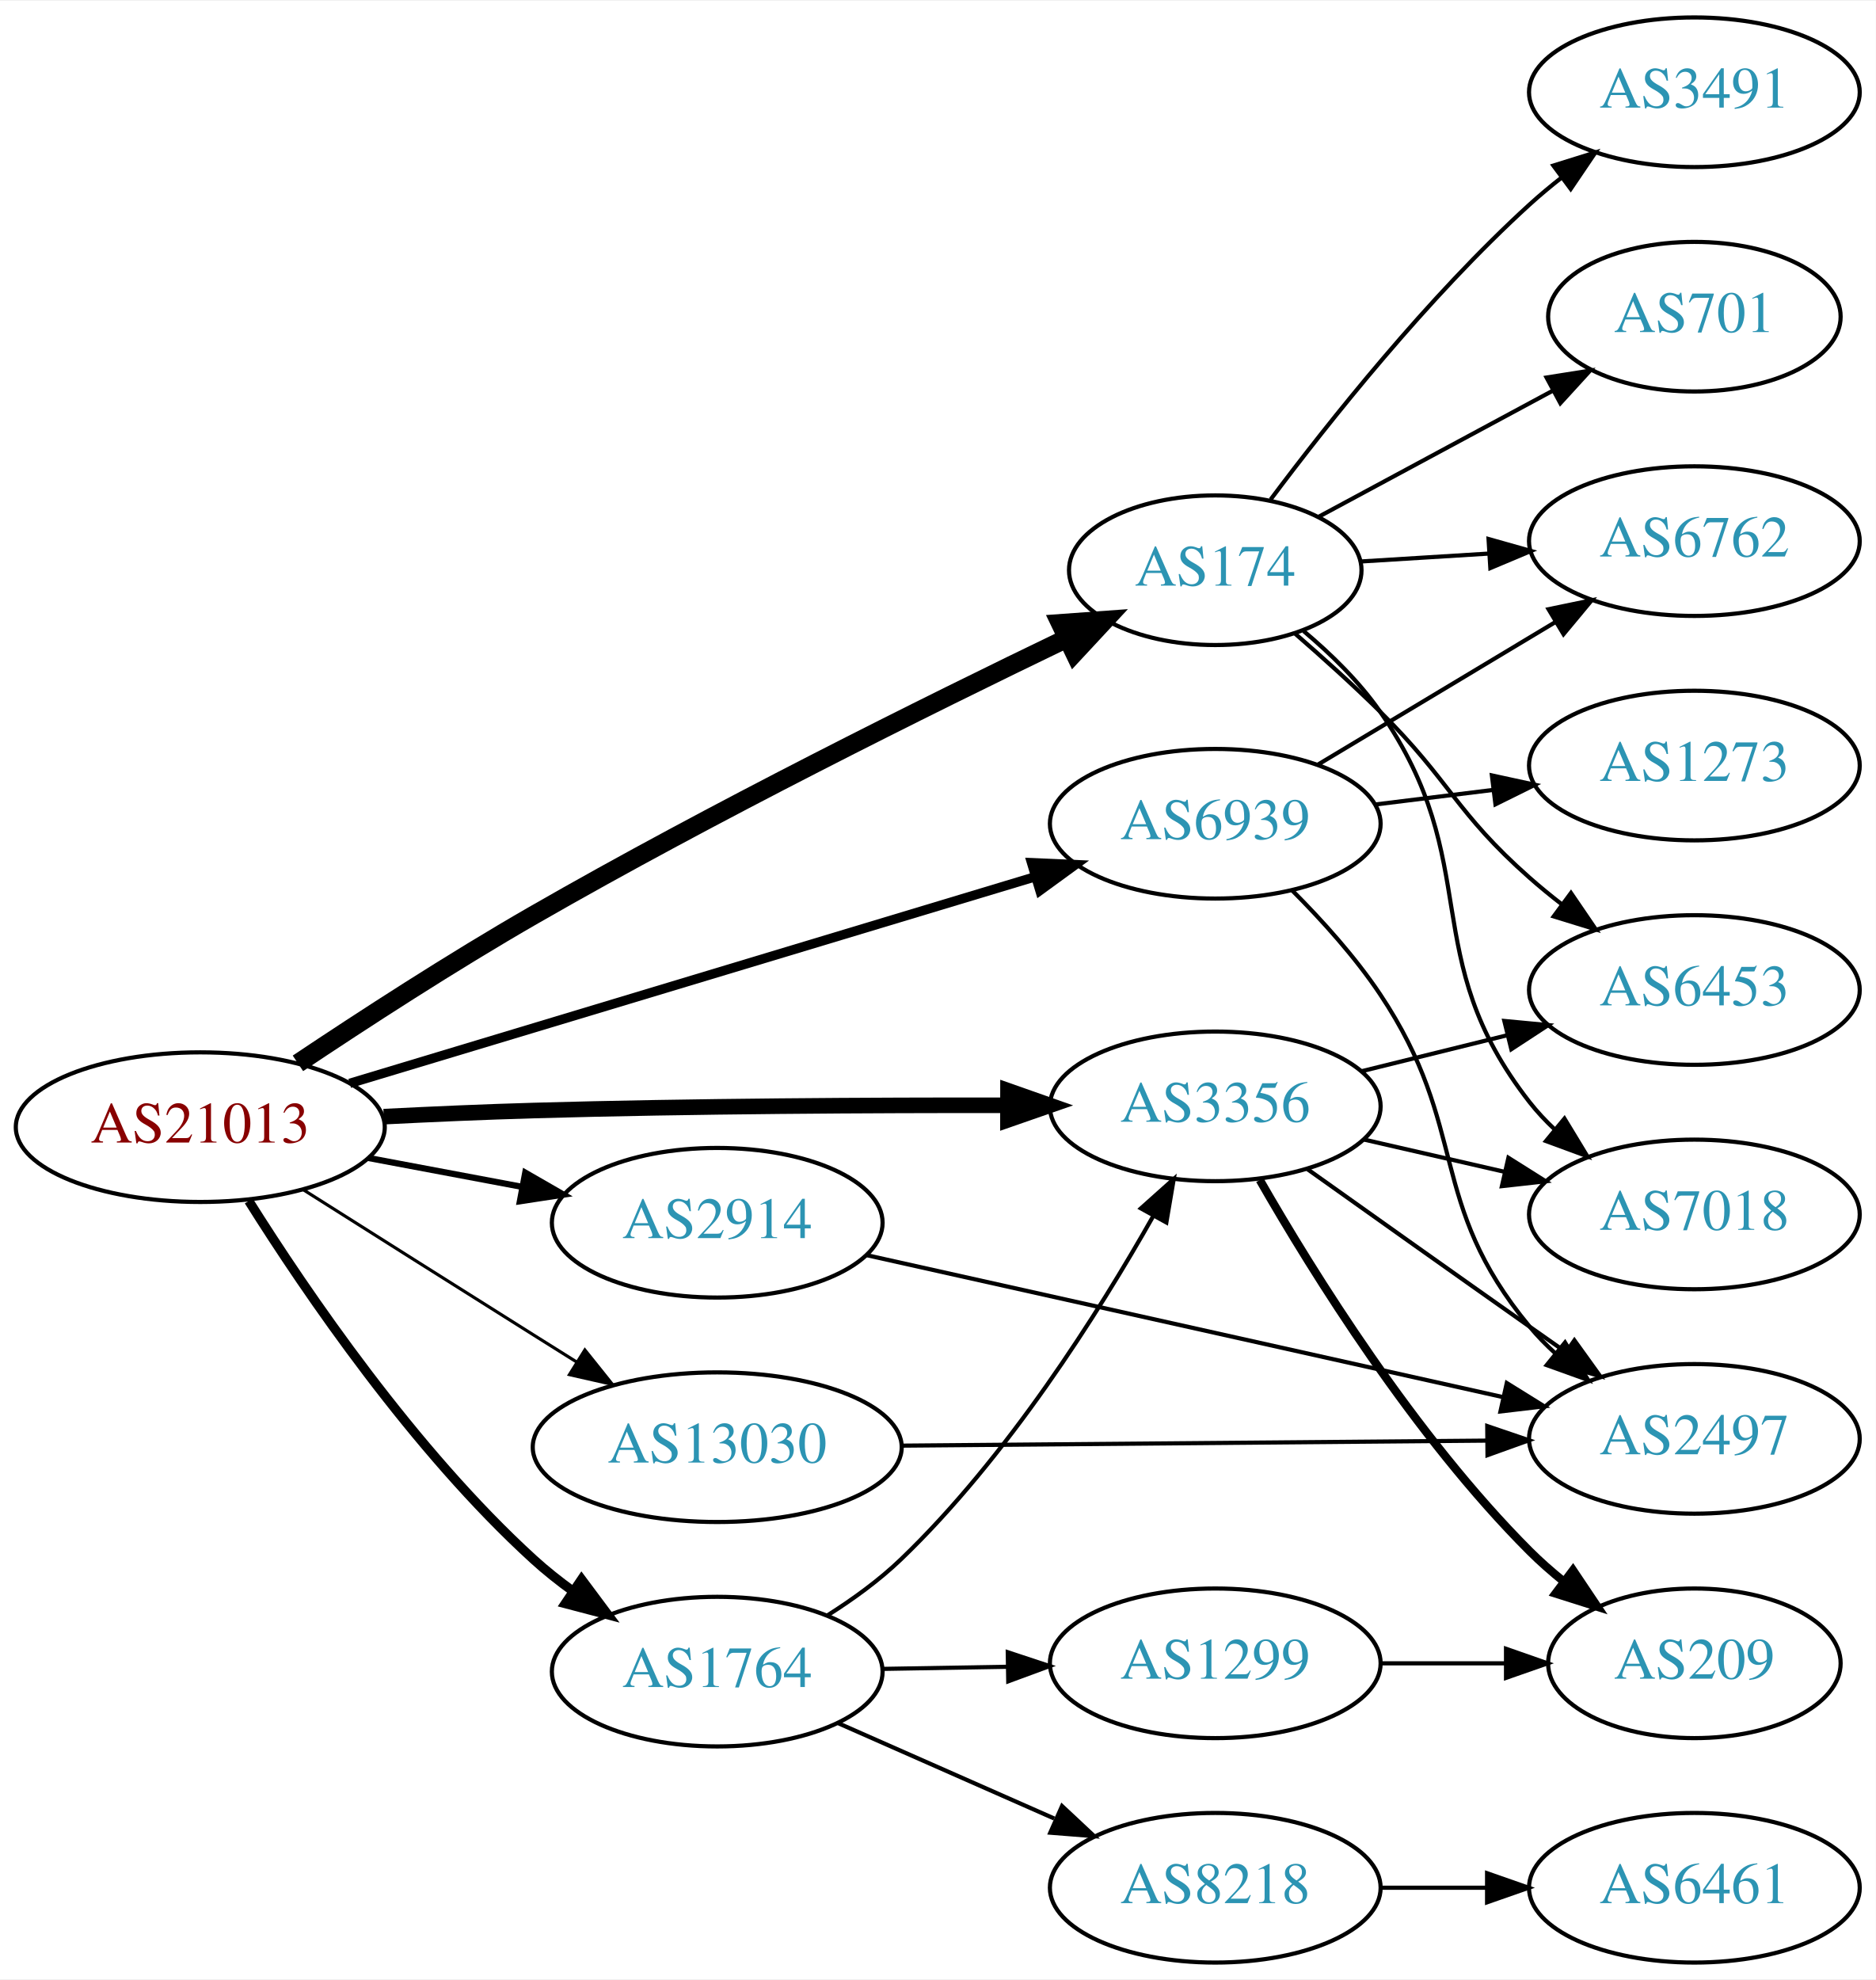
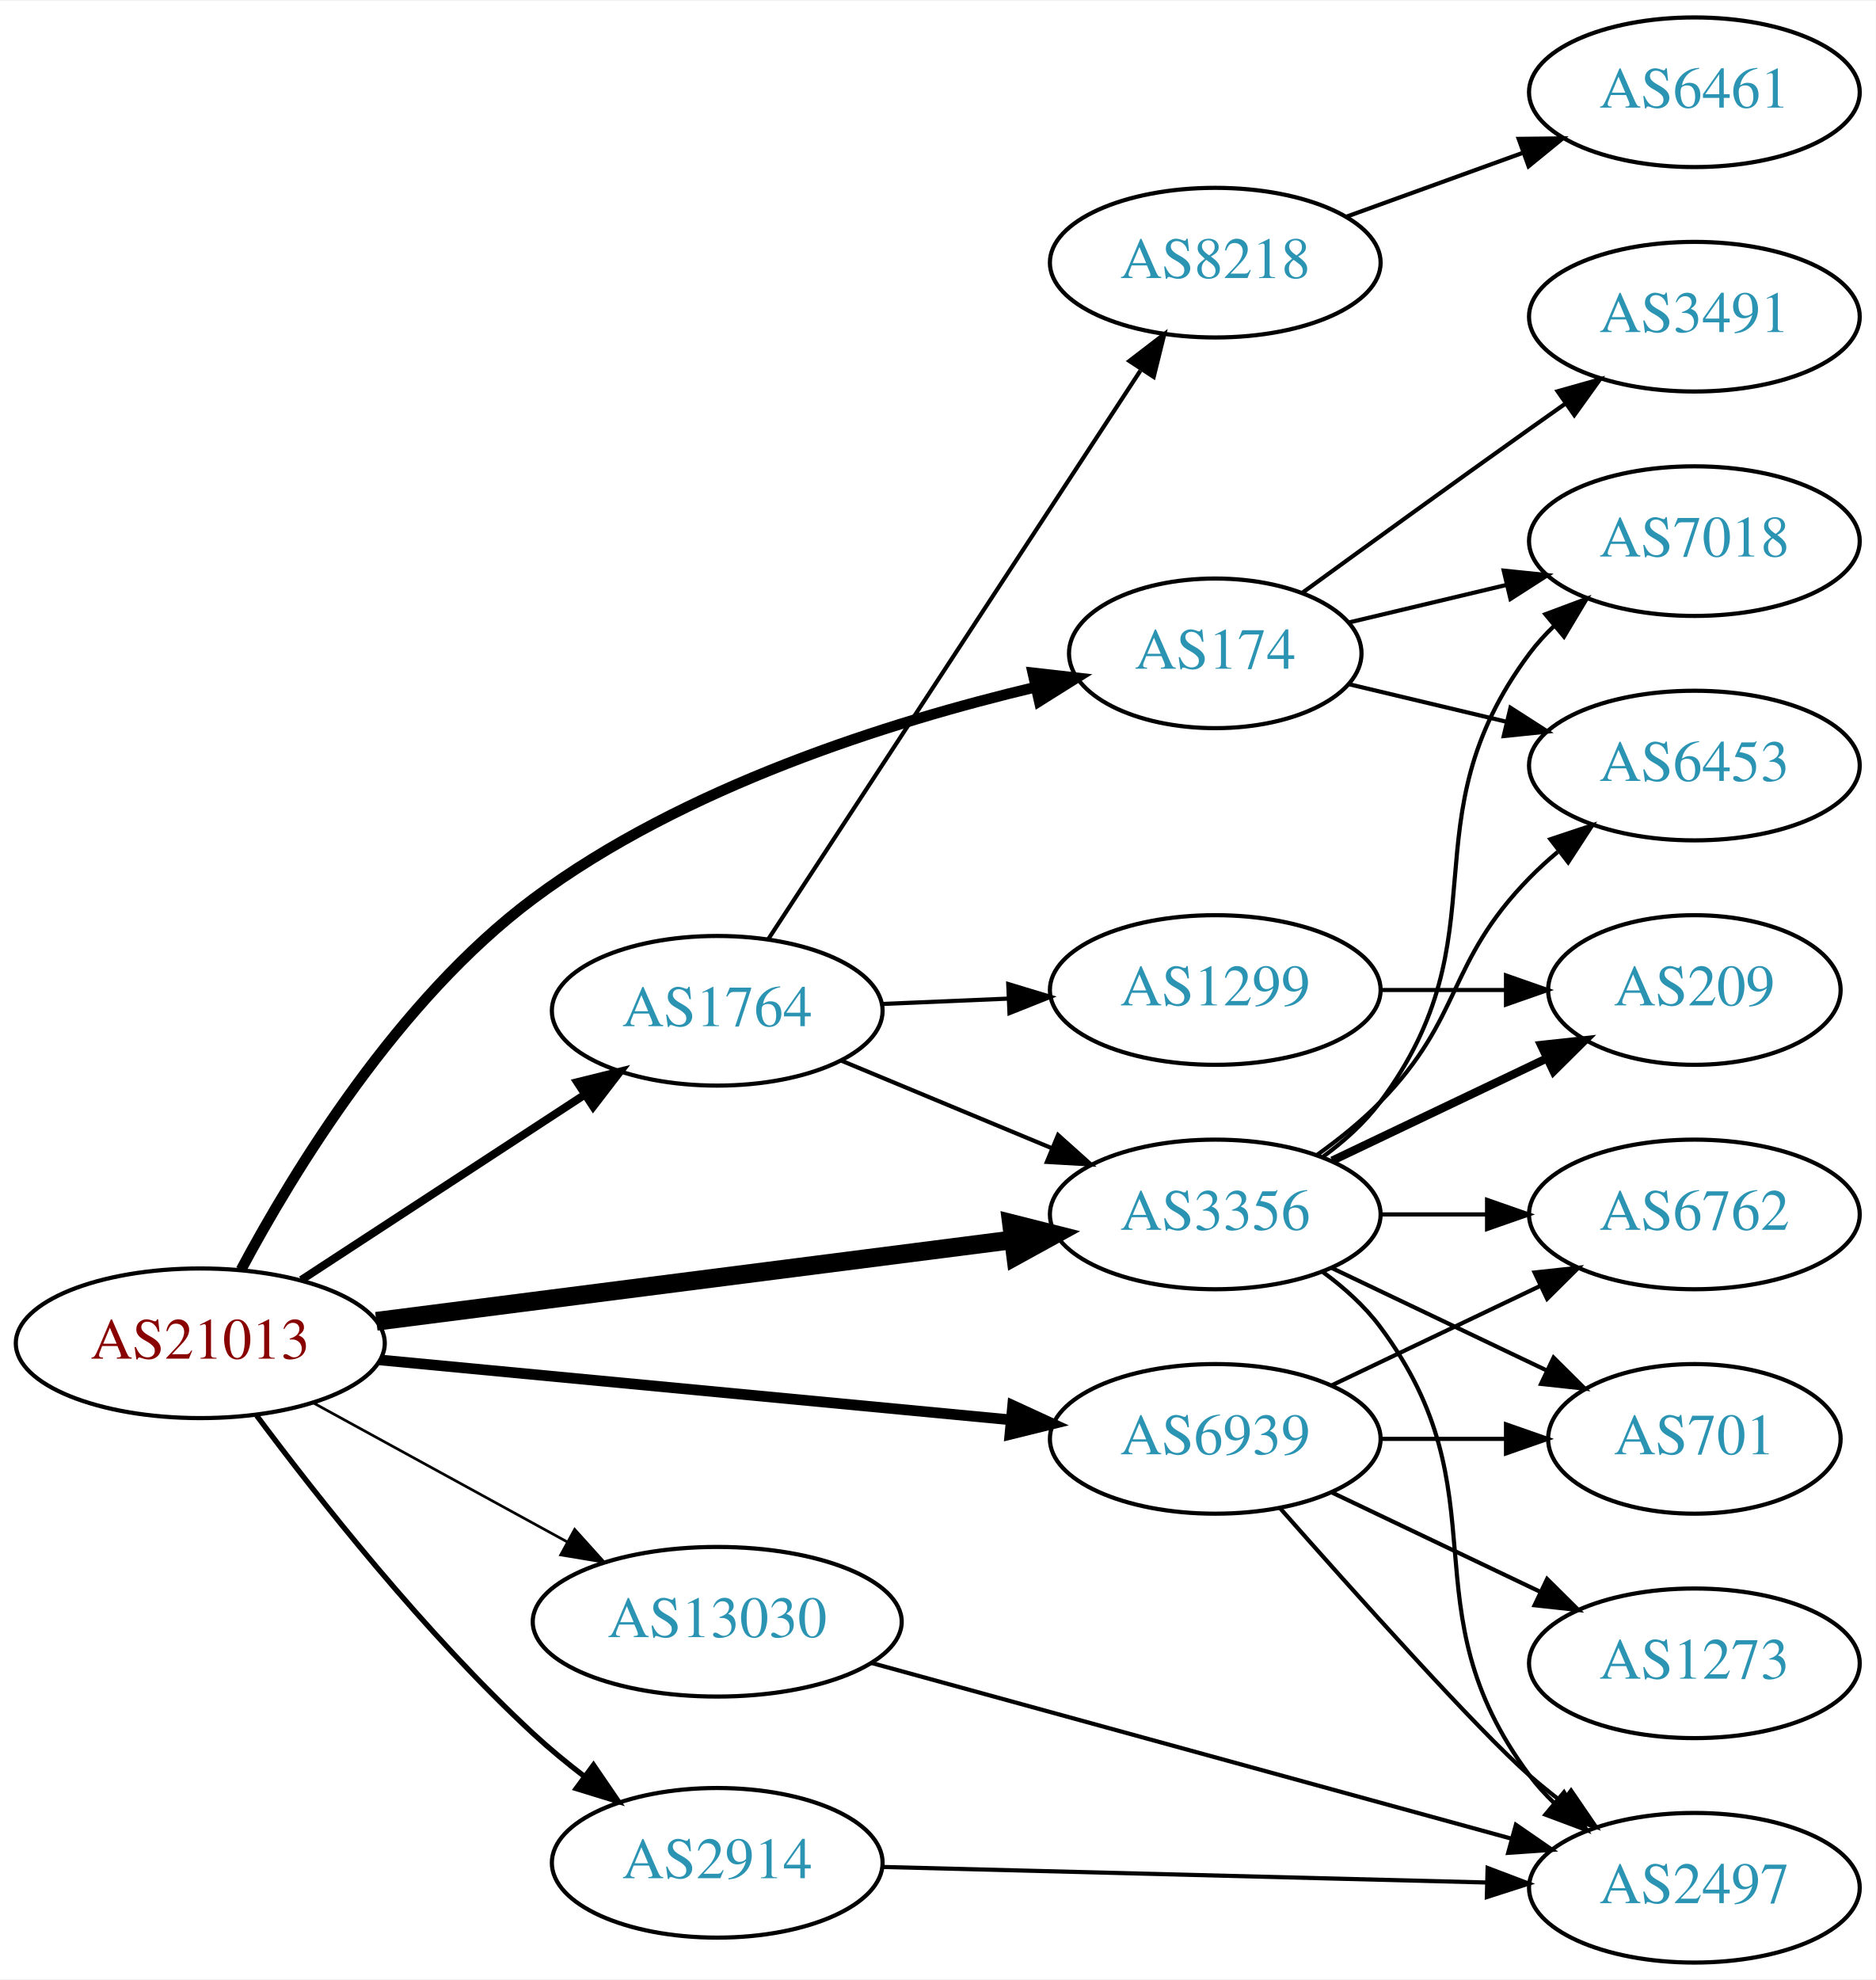
<svg xmlns="http://www.w3.org/2000/svg" xmlns:xlink="http://www.w3.org/1999/xlink" width="451pt" height="476pt" viewBox="0.00 0.00 451.37 476.00">
  <g id="graph0" class="graph" transform="scale(1 1) rotate(0) translate(4 472)">
    <polygon fill="white" stroke="none" points="-4,4 -4,-472 447.37,-472 447.37,4 -4,4" />
    <g id="node1" class="node">
      <g id="a_node1">
        <a xlink:href="/asn/21013" xlink:title="AS21013 ~ Wels, AT [AT]">
-           <ellipse fill="#ffffff" stroke="black" cx="44.196" cy="-201" rx="44.393" ry="18" />
-           <text text-anchor="middle" x="44.196" y="-197.3" font-family="Times,serif" font-size="14.00" fill="#880000">AS21013</text>
+           <ellipse fill="#ffffff" stroke="black" cx="44.196" cy="-149" rx="44.393" ry="18" />
+           <text text-anchor="middle" x="44.196" y="-145.3" font-family="Times,serif" font-size="14.00" fill="#880000">AS21013</text>
        </a>
      </g>
    </g>
    <g id="node2" class="node">
      <g id="a_node2">
        <a xlink:href="/asn/174" xlink:title="AS174 ~ Cogent Communications [US]">
-           <ellipse fill="#ffffff" stroke="black" cx="288.431" cy="-335" rx="35.194" ry="18" />
-           <text text-anchor="middle" x="288.431" y="-331.3" font-family="Times,serif" font-size="14.00" fill="#2c94b3">AS174</text>
+           <ellipse fill="#ffffff" stroke="black" cx="288.431" cy="-315" rx="35.194" ry="18" />
+           <text text-anchor="middle" x="288.431" y="-311.3" font-family="Times,serif" font-size="14.00" fill="#2c94b3">AS174</text>
        </a>
      </g>
    </g>
    <g id="edge1" class="edge">
-       <path fill="none" stroke="black" stroke-width="4.5" d="M67.691,-216.352C83.339,-226.815 104.824,-240.757 124.392,-252 167.63,-276.843 219.156,-302.432 252.541,-318.509" />
-       <polygon fill="black" stroke="black" stroke-width="4.5" points="251.153,-322.209 261.872,-322.981 254.557,-315.108 251.153,-322.209" />
+       <path fill="none" stroke="black" stroke-width="2.571" d="M54.009,-166.696C66.575,-190.235 91.777,-231.695 124.392,-256 160.53,-282.93 210.164,-298.541 245.148,-306.861" />
+       <polygon fill="black" stroke="black" stroke-width="2.571" points="244.525,-310.309 255.052,-309.116 246.078,-303.483 244.525,-310.309" />
    </g>
    <g id="node3" class="node">
      <g id="a_node3">
        <a xlink:href="/asn/1764" xlink:title="AS1764 ~ NEXTLAYER-AS [AT]">
-           <ellipse fill="#ffffff" stroke="black" cx="168.588" cy="-70" rx="39.794" ry="18" />
-           <text text-anchor="middle" x="168.588" y="-66.3" font-family="Times,serif" font-size="14.00" fill="#2c94b3">AS1764</text>
+           <ellipse fill="#ffffff" stroke="black" cx="168.588" cy="-229" rx="39.794" ry="18" />
+           <text text-anchor="middle" x="168.588" y="-225.3" font-family="Times,serif" font-size="14.00" fill="#2c94b3">AS1764</text>
        </a>
      </g>
    </g>
    <g id="edge2" class="edge">
-       <path fill="none" stroke="black" stroke-width="2.25" d="M55.864,-183.251C69.713,-161.207 95.548,-123.301 124.392,-97 127.323,-94.328 130.552,-91.763 133.885,-89.351" />
-       <polygon fill="black" stroke="black" stroke-width="2.25" points="135.942,-92.186 142.275,-83.692 132.028,-86.382 135.942,-92.186" />
+       <path fill="none" stroke="black" stroke-width="1.929" d="M68.505,-164.236C87.804,-176.85 115.39,-194.882 136.557,-208.717" />
+       <polygon fill="black" stroke="black" stroke-width="1.929" points="134.906,-211.819 145.192,-214.361 138.736,-205.96 134.906,-211.819" />
    </g>
    <g id="node4" class="node">
      <g id="a_node4">
        <a xlink:href="/asn/2914" xlink:title="AS2914 ~ NTT America, Inc. [US]">
-           <ellipse fill="#ffffff" stroke="black" cx="168.588" cy="-178" rx="39.794" ry="18" />
-           <text text-anchor="middle" x="168.588" y="-174.3" font-family="Times,serif" font-size="14.00" fill="#2c94b3">AS2914</text>
+           <ellipse fill="#ffffff" stroke="black" cx="168.588" cy="-24" rx="39.794" ry="18" />
+           <text text-anchor="middle" x="168.588" y="-20.3" font-family="Times,serif" font-size="14.00" fill="#2c94b3">AS2914</text>
        </a>
      </g>
    </g>
    <g id="edge3" class="edge">
-       <path fill="none" stroke="black" stroke-width="1.5" d="M84.595,-193.596C96.388,-191.38 109.422,-188.931 121.599,-186.642" />
-       <polygon fill="black" stroke="black" stroke-width="1.5" points="122.399,-190.053 131.58,-184.767 121.106,-183.174 122.399,-190.053" />
+       <path fill="none" stroke="black" stroke-width="1.286" d="M57.772,-131.591C72.502,-111.83 98.234,-79.202 124.392,-55 128.191,-51.486 132.397,-48.024 136.651,-44.76" />
+       <polygon fill="black" stroke="black" stroke-width="1.286" points="138.815,-47.513 144.793,-38.766 134.665,-41.875 138.815,-47.513" />
    </g>
    <g id="node5" class="node">
      <g id="a_node5">
        <a xlink:href="/asn/3356" xlink:title="AS3356 ~ Level 3 Parent, LLC [US]">
-           <ellipse fill="#ffffff" stroke="black" cx="288.431" cy="-206" rx="39.794" ry="18" />
-           <text text-anchor="middle" x="288.431" y="-202.3" font-family="Times,serif" font-size="14.00" fill="#2c94b3">AS3356</text>
+           <ellipse fill="#ffffff" stroke="black" cx="288.431" cy="-180" rx="39.794" ry="18" />
+           <text text-anchor="middle" x="288.431" y="-176.3" font-family="Times,serif" font-size="14.00" fill="#2c94b3">AS3356</text>
        </a>
      </g>
    </g>
    <g id="edge4" class="edge">
-       <path fill="none" stroke="black" stroke-width="3.75" d="M88.34,-203.527C100.035,-204.117 112.695,-204.669 124.392,-205 162.689,-206.084 206.066,-206.301 238.445,-206.265" />
-       <polygon fill="black" stroke="black" stroke-width="3.75" points="238.558,-209.765 248.551,-206.246 238.544,-202.765 238.558,-209.765" />
+       <path fill="none" stroke="black" stroke-width="4.5" d="M86.562,-154.294C129.06,-159.733 195.14,-168.189 239.795,-173.904" />
+       <polygon fill="black" stroke="black" stroke-width="4.5" points="239.4,-177.823 249.819,-175.187 240.4,-170.011 239.4,-177.823" />
    </g>
    <g id="node6" class="node">
      <g id="a_node6">
        <a xlink:href="/asn/6939" xlink:title="AS6939 ~ Hurricane Electric LLC [US]">
-           <ellipse fill="#ffffff" stroke="black" cx="288.431" cy="-274" rx="39.794" ry="18" />
-           <text text-anchor="middle" x="288.431" y="-270.3" font-family="Times,serif" font-size="14.00" fill="#2c94b3">AS6939</text>
+           <ellipse fill="#ffffff" stroke="black" cx="288.431" cy="-126" rx="39.794" ry="18" />
+           <text text-anchor="middle" x="288.431" y="-122.3" font-family="Times,serif" font-size="14.00" fill="#2c94b3">AS6939</text>
        </a>
      </g>
    </g>
    <g id="edge5" class="edge">
-       <path fill="none" stroke="black" stroke-width="2.25" d="M80.16,-211.537C123.737,-224.669 198.163,-247.098 244.97,-261.204" />
-       <polygon fill="black" stroke="black" stroke-width="2.25" points="244.22,-264.633 254.805,-264.168 246.24,-257.931 244.22,-264.633" />
+       <path fill="none" stroke="black" stroke-width="2.571" d="M87.39,-144.994C129.77,-140.97 194.983,-134.778 239.341,-130.566" />
+       <polygon fill="black" stroke="black" stroke-width="2.571" points="239.682,-134.05 249.307,-129.62 239.021,-127.081 239.682,-134.05" />
    </g>
    <g id="node7" class="node">
      <g id="a_node7">
        <a xlink:href="/asn/13030" xlink:title="AS13030 ~ Init7 (Switzerland) Ltd. [CH]">
-           <ellipse fill="#ffffff" stroke="black" cx="168.588" cy="-124" rx="44.393" ry="18" />
-           <text text-anchor="middle" x="168.588" y="-120.3" font-family="Times,serif" font-size="14.00" fill="#2c94b3">AS13030</text>
+           <ellipse fill="#ffffff" stroke="black" cx="168.588" cy="-82" rx="44.393" ry="18" />
+           <text text-anchor="middle" x="168.588" y="-78.3" font-family="Times,serif" font-size="14.00" fill="#2c94b3">AS13030</text>
        </a>
      </g>
    </g>
    <g id="edge6" class="edge">
-       <path fill="none" stroke="black" stroke-width="0.75" d="M69.091,-185.875C84.797,-175.943 105.804,-162.677 124.392,-151 127.75,-148.89 131.258,-146.691 134.758,-144.499" />
-       <polygon fill="black" stroke="black" stroke-width="0.75" points="136.738,-147.389 143.359,-139.118 133.025,-141.455 136.738,-147.389" />
+       <path fill="none" stroke="black" stroke-width="0.643" d="M71.452,-134.627C89.279,-124.868 113.056,-111.852 132.503,-101.207" />
+       <polygon fill="black" stroke="black" stroke-width="0.643" points="134.284,-104.221 141.375,-96.349 130.923,-98.081 134.284,-104.221" />
    </g>
    <g id="node8" class="node">
      <g id="a_node8">
-         <a xlink:href="/asn/701" xlink:title="AS701 ~ UUNET [US]">
-           <ellipse fill="#ffffff" stroke="black" cx="403.724" cy="-396" rx="35.194" ry="18" />
-           <text text-anchor="middle" x="403.724" y="-392.3" font-family="Times,serif" font-size="14.00" fill="#2c94b3">AS701</text>
+         <a xlink:href="/asn/3491" xlink:title="AS3491 ~ PCCW Global, Inc. [US]">
+           <ellipse fill="#ffffff" stroke="black" cx="403.724" cy="-396" rx="39.794" ry="18" />
+           <text text-anchor="middle" x="403.724" y="-392.3" font-family="Times,serif" font-size="14.00" fill="#2c94b3">AS3491</text>
        </a>
      </g>
    </g>
    <g id="edge7" class="edge">
-       <path fill="none" stroke="black" d="M313.181,-347.788C329.536,-356.594 351.49,-368.414 369.566,-378.147" />
-       <polygon fill="black" stroke="black" points="368.151,-381.36 378.615,-383.019 371.469,-375.197 368.151,-381.36" />
+       <path fill="none" stroke="black" d="M309.327,-329.529C324.328,-340.45 345.436,-355.747 364.077,-369 366.898,-371.005 369.841,-373.085 372.789,-375.159" />
+       <polygon fill="black" stroke="black" points="370.816,-378.05 381.013,-380.926 374.835,-372.319 370.816,-378.05" />
    </g>
    <g id="node9" class="node">
      <g id="a_node9">
-         <a xlink:href="/asn/3491" xlink:title="AS3491 ~ PCCW Global, Inc. [US]">
-           <ellipse fill="#ffffff" stroke="black" cx="403.724" cy="-450" rx="39.794" ry="18" />
-           <text text-anchor="middle" x="403.724" y="-446.3" font-family="Times,serif" font-size="14.00" fill="#2c94b3">AS3491</text>
+         <a xlink:href="/asn/7018" xlink:title="AS7018 ~ AT&amp;T Services, Inc. [US]">
+           <ellipse fill="#ffffff" stroke="black" cx="403.724" cy="-342" rx="39.794" ry="18" />
+           <text text-anchor="middle" x="403.724" y="-338.3" font-family="Times,serif" font-size="14.00" fill="#2c94b3">AS7018</text>
        </a>
      </g>
    </g>
    <g id="edge8" class="edge">
-       <path fill="none" stroke="black" d="M301.756,-352.017C315.69,-370.622 339.635,-400.746 364.077,-423 366.498,-425.204 369.106,-427.379 371.783,-429.479" />
-       <polygon fill="black" stroke="black" points="369.791,-432.359 379.906,-435.513 373.966,-426.74 369.791,-432.359" />
+       <path fill="none" stroke="black" d="M320.688,-322.449C332.368,-325.233 345.864,-328.449 358.493,-331.459" />
+       <polygon fill="black" stroke="black" points="357.846,-334.903 368.385,-333.816 359.469,-328.093 357.846,-334.903" />
    </g>
    <g id="node10" class="node">
      <g id="a_node10">
-         <a xlink:href="/asn/6762" xlink:title="AS6762 ~ TELECOM ITALIA SPARKLE S.p.A. [IT]">
-           <ellipse fill="#ffffff" stroke="black" cx="403.724" cy="-342" rx="39.794" ry="18" />
-           <text text-anchor="middle" x="403.724" y="-338.3" font-family="Times,serif" font-size="14.00" fill="#2c94b3">AS6762</text>
+         <a xlink:href="/asn/6453" xlink:title="AS6453 ~ TATA COMMUNICATIONS (AMERICA) INC [US]">
+           <ellipse fill="#ffffff" stroke="black" cx="403.724" cy="-288" rx="39.794" ry="18" />
+           <text text-anchor="middle" x="403.724" y="-284.3" font-family="Times,serif" font-size="14.00" fill="#2c94b3">AS6453</text>
        </a>
      </g>
    </g>
    <g id="edge9" class="edge">
-       <path fill="none" stroke="black" d="M323.422,-337.1C333.101,-337.698 343.837,-338.362 354.202,-339.002" />
-       <polygon fill="black" stroke="black" points="354.193,-342.508 364.39,-339.631 354.625,-335.521 354.193,-342.508" />
+       <path fill="none" stroke="black" d="M320.688,-307.551C332.368,-304.767 345.864,-301.551 358.493,-298.541" />
+       <polygon fill="black" stroke="black" points="359.469,-301.907 368.385,-296.184 357.846,-295.097 359.469,-301.907" />
+     </g>
+     <g id="edge11" class="edge">
+       <path fill="none" stroke="black" d="M198.416,-217.013C213.681,-210.666 232.63,-202.787 249.117,-195.931" />
+       <polygon fill="black" stroke="black" points="250.603,-199.104 258.492,-192.033 247.915,-192.641 250.603,-199.104" />
    </g>
    <g id="node11" class="node">
      <g id="a_node11">
-         <a xlink:href="/asn/6453" xlink:title="AS6453 ~ TATA COMMUNICATIONS (AMERICA) INC [US]">
-           <ellipse fill="#ffffff" stroke="black" cx="403.724" cy="-234" rx="39.794" ry="18" />
-           <text text-anchor="middle" x="403.724" y="-230.3" font-family="Times,serif" font-size="14.00" fill="#2c94b3">AS6453</text>
+         <a xlink:href="/asn/1299" xlink:title="AS1299 ~ Telia Carrier [EU]">
+           <ellipse fill="#ffffff" stroke="black" cx="288.431" cy="-234" rx="39.794" ry="18" />
+           <text text-anchor="middle" x="288.431" y="-230.3" font-family="Times,serif" font-size="14.00" fill="#2c94b3">AS1299</text>
        </a>
      </g>
    </g>
    <g id="edge10" class="edge">
-       <path fill="none" stroke="black" d="M307.524,-319.849C314.144,-314.108 321.596,-307.409 328.077,-301 345.085,-284.183 346.158,-276.841 364.077,-261 366.53,-258.832 369.16,-256.682 371.852,-254.597" />
-       <polygon fill="black" stroke="black" points="374.028,-257.342 379.997,-248.589 369.872,-251.709 374.028,-257.342" />
+       <path fill="none" stroke="black" d="M208.174,-230.637C217.941,-231.052 228.557,-231.502 238.752,-231.935" />
+       <polygon fill="black" stroke="black" points="238.619,-235.432 248.758,-232.359 238.915,-228.438 238.619,-235.432" />
    </g>
    <g id="node12" class="node">
      <g id="a_node12">
-         <a xlink:href="/asn/7018" xlink:title="AS7018 ~ AT&amp;T Services, Inc. [US]">
-           <ellipse fill="#ffffff" stroke="black" cx="403.724" cy="-180" rx="39.794" ry="18" />
-           <text text-anchor="middle" x="403.724" y="-176.3" font-family="Times,serif" font-size="14.00" fill="#2c94b3">AS7018</text>
-         </a>
-       </g>
-     </g>
-     <g id="edge11" class="edge">
-       <path fill="none" stroke="black" d="M309.71,-320.35C316.243,-314.859 323.078,-308.191 328.077,-301 353.614,-264.268 336.53,-242.249 364.077,-207 365.873,-204.703 367.917,-202.522 370.106,-200.469" />
-       <polygon fill="black" stroke="black" points="372.461,-203.064 377.954,-194.005 368.01,-197.661 372.461,-203.064" />
-     </g>
-     <g id="edge13" class="edge">
-       <path fill="none" stroke="black" d="M195.074,-83.507C201.237,-87.406 207.55,-91.981 212.784,-97 238.358,-121.526 260.251,-156.147 273.592,-179.747" />
-       <polygon fill="black" stroke="black" points="270.538,-181.456 278.441,-188.512 276.663,-178.068 270.538,-181.456" />
+         <a xlink:href="/asn/8218" xlink:title="AS8218 ~ legacy Neotelecoms [FR]">
+           <ellipse fill="#ffffff" stroke="black" cx="288.431" cy="-409" rx="39.794" ry="18" />
+           <text text-anchor="middle" x="288.431" y="-405.3" font-family="Times,serif" font-size="14.00" fill="#2c94b3">AS8218</text>
+         </a>
+       </g>
+     </g>
+     <g id="edge12" class="edge">
+       <path fill="none" stroke="black" d="M180.887,-246.259C201.652,-277.977 245.986,-345.695 270.411,-383.003" />
+       <polygon fill="black" stroke="black" points="267.76,-385.344 276.166,-391.793 273.617,-381.509 267.76,-385.344" />
+     </g>
+     <g id="node15" class="node">
+       <g id="a_node15">
+         <a xlink:href="/asn/2497" xlink:title="AS2497 ~ Internet Initiative Japan Inc. [JP]">
+           <ellipse fill="#ffffff" stroke="black" cx="403.724" cy="-18" rx="39.794" ry="18" />
+           <text text-anchor="middle" x="403.724" y="-14.3" font-family="Times,serif" font-size="14.00" fill="#2c94b3">AS2497</text>
+         </a>
+       </g>
+     </g>
+     <g id="edge21" class="edge">
+       <path fill="none" stroke="black" d="M208.348,-23.003C248.264,-21.975 310.582,-20.371 353.853,-19.258" />
+       <polygon fill="black" stroke="black" points="353.965,-22.756 363.872,-19 353.785,-15.758 353.965,-22.756" />
+     </g>
+     <g id="edge16" class="edge">
+       <path fill="none" stroke="black" d="M314.362,-193.882C319.438,-197.611 324.356,-202.016 328.077,-207 358.349,-247.542 333.806,-274.458 364.077,-315 365.822,-317.336 367.829,-319.545 369.992,-321.617" />
+       <polygon fill="black" stroke="black" points="367.87,-324.405 377.793,-328.118 372.352,-319.027 367.87,-324.405" />
+     </g>
+     <g id="edge17" class="edge">
+       <path fill="none" stroke="black" d="M313.025,-194.389C318.281,-198.148 323.613,-202.437 328.077,-207 348.25,-227.617 343.905,-240.383 364.077,-261 366.17,-263.139 368.453,-265.218 370.83,-267.21" />
+       <polygon fill="black" stroke="black" points="369.074,-270.275 379.13,-273.611 373.349,-264.732 369.074,-270.275" />
    </g>
    <g id="node13" class="node">
      <g id="a_node13">
-         <a xlink:href="/asn/8218" xlink:title="AS8218 ~ legacy Neotelecoms [FR]">
-           <ellipse fill="#ffffff" stroke="black" cx="288.431" cy="-18" rx="39.794" ry="18" />
-           <text text-anchor="middle" x="288.431" y="-14.3" font-family="Times,serif" font-size="14.00" fill="#2c94b3">AS8218</text>
-         </a>
-       </g>
-     </g>
-     <g id="edge12" class="edge">
-       <path fill="none" stroke="black" d="M197.515,-57.677C213.105,-50.798 232.741,-42.133 249.683,-34.657" />
-       <polygon fill="black" stroke="black" points="251.56,-37.654 259.296,-30.415 248.734,-31.25 251.56,-37.654" />
+         <a xlink:href="/asn/209" xlink:title="AS209 ~ CenturyLink Communications, LLC [US]">
+           <ellipse fill="#ffffff" stroke="black" cx="403.724" cy="-234" rx="35.194" ry="18" />
+           <text text-anchor="middle" x="403.724" y="-230.3" font-family="Times,serif" font-size="14.00" fill="#2c94b3">AS209</text>
+         </a>
+       </g>
+     </g>
+     <g id="edge14" class="edge">
+       <path fill="none" stroke="black" stroke-width="2" d="M316.567,-192.934C331.999,-200.29 351.485,-209.577 368.02,-217.459" />
+       <polygon fill="black" stroke="black" stroke-width="2" points="366.828,-220.768 377.361,-221.911 369.84,-214.449 366.828,-220.768" />
    </g>
    <g id="node14" class="node">
      <g id="a_node14">
-         <a xlink:href="/asn/1299" xlink:title="AS1299 ~ Telia Carrier [EU]">
-           <ellipse fill="#ffffff" stroke="black" cx="288.431" cy="-72" rx="39.794" ry="18" />
-           <text text-anchor="middle" x="288.431" y="-68.3" font-family="Times,serif" font-size="14.00" fill="#2c94b3">AS1299</text>
-         </a>
-       </g>
-     </g>
-     <g id="edge14" class="edge">
-       <path fill="none" stroke="black" d="M208.501,-70.66C218.054,-70.823 228.404,-70.998 238.367,-71.167" />
-       <polygon fill="black" stroke="black" points="238.501,-74.67 248.559,-71.34 238.62,-67.671 238.501,-74.67" />
-     </g>
-     <g id="node17" class="node">
-       <g id="a_node17">
-         <a xlink:href="/asn/2497" xlink:title="AS2497 ~ Internet Initiative Japan Inc. [JP]">
-           <ellipse fill="#ffffff" stroke="black" cx="403.724" cy="-126" rx="39.794" ry="18" />
-           <text text-anchor="middle" x="403.724" y="-122.3" font-family="Times,serif" font-size="14.00" fill="#2c94b3">AS2497</text>
-         </a>
-       </g>
-     </g>
-     <g id="edge21" class="edge">
-       <path fill="none" stroke="black" d="M204.491,-170.215C245.266,-161.12 312.831,-146.05 357.567,-136.072" />
-       <polygon fill="black" stroke="black" points="358.584,-139.431 367.582,-133.838 357.06,-132.599 358.584,-139.431" />
-     </g>
-     <g id="edge17" class="edge">
-       <path fill="none" stroke="black" d="M323.73,-214.477C334.711,-217.191 347.026,-220.235 358.606,-223.096" />
-       <polygon fill="black" stroke="black" points="357.994,-226.55 368.541,-225.552 359.673,-219.755 357.994,-226.55" />
+         <a xlink:href="/asn/6762" xlink:title="AS6762 ~ TELECOM ITALIA SPARKLE S.p.A. [IT]">
+           <ellipse fill="#ffffff" stroke="black" cx="403.724" cy="-180" rx="39.794" ry="18" />
+           <text text-anchor="middle" x="403.724" y="-176.3" font-family="Times,serif" font-size="14.00" fill="#2c94b3">AS6762</text>
+         </a>
+       </g>
+     </g>
+     <g id="edge15" class="edge">
+       <path fill="none" stroke="black" d="M328.103,-180C336.306,-180 345.07,-180 353.602,-180" />
+       <polygon fill="black" stroke="black" points="353.841,-183.5 363.841,-180 353.841,-176.5 353.841,-183.5" />
    </g>
    <g id="edge18" class="edge">
-       <path fill="none" stroke="black" d="M324.038,-198.058C334.809,-195.586 346.839,-192.825 358.188,-190.221" />
-       <polygon fill="black" stroke="black" points="358.974,-193.631 367.938,-187.983 357.409,-186.809 358.974,-193.631" />
+       <path fill="none" stroke="black" d="M314.362,-166.118C319.438,-162.389 324.356,-157.984 328.077,-153 358.349,-112.458 333.806,-85.542 364.077,-45 365.822,-42.664 367.829,-40.455 369.992,-38.383" />
+       <polygon fill="black" stroke="black" points="372.352,-40.973 377.793,-31.882 367.87,-35.595 372.352,-40.973" />
    </g>
    <g id="node16" class="node">
      <g id="a_node16">
-         <a xlink:href="/asn/209" xlink:title="AS209 ~ CenturyLink Communications, LLC [US]">
-           <ellipse fill="#ffffff" stroke="black" cx="403.724" cy="-72" rx="35.194" ry="18" />
-           <text text-anchor="middle" x="403.724" y="-68.3" font-family="Times,serif" font-size="14.00" fill="#2c94b3">AS209</text>
-         </a>
-       </g>
-     </g>
-     <g id="edge16" class="edge">
-       <path fill="none" stroke="black" stroke-width="2" d="M299.148,-188.291C312.027,-165.838 336.379,-126.717 364.077,-99 366.583,-96.493 369.347,-94.061 372.211,-91.75" />
-       <polygon fill="black" stroke="black" stroke-width="2" points="374.51,-94.401 380.411,-85.601 370.311,-88.8 374.51,-94.401" />
+         <a xlink:href="/asn/701" xlink:title="AS701 ~ UUNET [US]">
+           <ellipse fill="#ffffff" stroke="black" cx="403.724" cy="-126" rx="35.194" ry="18" />
+           <text text-anchor="middle" x="403.724" y="-122.3" font-family="Times,serif" font-size="14.00" fill="#2c94b3">AS701</text>
+         </a>
+       </g>
    </g>
    <g id="edge19" class="edge">
-       <path fill="none" stroke="black" d="M310.636,-190.879C325.56,-180.253 346.015,-165.721 364.077,-153 366.907,-151.007 369.855,-148.936 372.807,-146.867" />
-       <polygon fill="black" stroke="black" points="374.851,-149.709 381.037,-141.108 370.837,-143.974 374.851,-149.709" />
+       <path fill="none" stroke="black" d="M316.567,-167.066C331.999,-159.71 351.485,-150.423 368.02,-142.541" />
+       <polygon fill="black" stroke="black" points="369.84,-145.551 377.361,-138.089 366.828,-139.232 369.84,-145.551" />
    </g>
    <g id="edge22" class="edge">
-       <path fill="none" stroke="black" d="M313.181,-288.255C329.797,-298.229 352.193,-311.671 370.43,-322.617" />
-       <polygon fill="black" stroke="black" points="368.63,-325.618 379.005,-327.764 372.232,-319.616 368.63,-325.618" />
+       <path fill="none" stroke="black" d="M316.567,-138.934C331.561,-146.081 350.382,-155.052 366.605,-162.785" />
+       <polygon fill="black" stroke="black" points="365.276,-166.028 375.809,-167.171 368.288,-159.709 365.276,-166.028" />
    </g>
    <g id="edge23" class="edge">
-       <path fill="none" stroke="black" d="M306.967,-257.932C314.12,-250.773 322.097,-241.945 328.077,-233 349.749,-200.588 339.201,-183.023 364.077,-153 365.938,-150.755 368.029,-148.612 370.25,-146.585" />
-       <polygon fill="black" stroke="black" points="372.598,-149.188 378.159,-140.17 368.188,-143.751 372.598,-149.188" />
+       <path fill="none" stroke="black" d="M303.954,-109.409C321.91,-89.048 351.619,-55.883 364.077,-45 366.543,-42.846 369.182,-40.706 371.879,-38.628" />
+       <polygon fill="black" stroke="black" points="374.052,-41.375 380.033,-32.63 369.904,-35.736 374.052,-41.375" />
+     </g>
+     <g id="edge24" class="edge">
+       <path fill="none" stroke="black" d="M328.103,-126C337.808,-126 348.299,-126 358.262,-126" />
+       <polygon fill="black" stroke="black" points="358.398,-129.5 368.398,-126 358.398,-122.5 358.398,-129.5" />
    </g>
    <g id="node18" class="node">
      <g id="a_node18">
        <a xlink:href="/asn/1273" xlink:title="AS1273 ~ Vodafone Group PLC [EU]">
-           <ellipse fill="#ffffff" stroke="black" cx="403.724" cy="-288" rx="39.794" ry="18" />
-           <text text-anchor="middle" x="403.724" y="-284.3" font-family="Times,serif" font-size="14.00" fill="#2c94b3">AS1273</text>
-         </a>
-       </g>
-     </g>
-     <g id="edge24" class="edge">
-       <path fill="none" stroke="black" d="M326.841,-278.623C335.929,-279.746 345.766,-280.962 355.251,-282.134" />
-       <polygon fill="black" stroke="black" points="354.999,-285.629 365.353,-283.382 355.857,-278.682 354.999,-285.629" />
+           <ellipse fill="#ffffff" stroke="black" cx="403.724" cy="-72" rx="39.794" ry="18" />
+           <text text-anchor="middle" x="403.724" y="-68.3" font-family="Times,serif" font-size="14.00" fill="#2c94b3">AS1273</text>
+         </a>
+       </g>
    </g>
    <g id="edge25" class="edge">
-       <path fill="none" stroke="black" d="M212.893,-124.371C252.832,-124.714 312.066,-125.222 353.721,-125.58" />
-       <polygon fill="black" stroke="black" points="353.881,-129.081 363.91,-125.667 353.941,-122.081 353.881,-129.081" />
-     </g>
-     <g id="node15" class="node">
-       <g id="a_node15">
+       <path fill="none" stroke="black" d="M316.567,-113.066C331.561,-105.919 350.382,-96.948 366.605,-89.215" />
+       <polygon fill="black" stroke="black" points="368.288,-92.291 375.809,-84.829 365.276,-85.972 368.288,-92.291" />
+     </g>
+     <g id="edge26" class="edge">
+       <path fill="none" stroke="black" d="M205.76,-72.07C247.289,-60.67 315.362,-41.982 359.608,-29.836" />
+       <polygon fill="black" stroke="black" points="360.774,-33.146 369.49,-27.123 358.921,-26.395 360.774,-33.146" />
+     </g>
+     <g id="edge13" class="edge">
+       <path fill="none" stroke="black" d="M328.103,-234C337.808,-234 348.299,-234 358.262,-234" />
+       <polygon fill="black" stroke="black" points="358.398,-237.5 368.398,-234 358.398,-230.5 358.398,-237.5" />
+     </g>
+     <g id="node17" class="node">
+       <g id="a_node17">
        <a xlink:href="/asn/6461" xlink:title="AS6461 ~ Zayo Bandwidth [US]">
-           <ellipse fill="#ffffff" stroke="black" cx="403.724" cy="-18" rx="39.794" ry="18" />
-           <text text-anchor="middle" x="403.724" y="-14.3" font-family="Times,serif" font-size="14.00" fill="#2c94b3">AS6461</text>
-         </a>
-       </g>
-     </g>
-     <g id="edge15" class="edge">
-       <path fill="none" stroke="black" d="M328.103,-18C336.306,-18 345.07,-18 353.602,-18" />
-       <polygon fill="black" stroke="black" points="353.841,-21.5 363.841,-18 353.841,-14.5 353.841,-21.5" />
+           <ellipse fill="#ffffff" stroke="black" cx="403.724" cy="-450" rx="39.794" ry="18" />
+           <text text-anchor="middle" x="403.724" y="-446.3" font-family="Times,serif" font-size="14.00" fill="#2c94b3">AS6461</text>
+         </a>
+       </g>
    </g>
    <g id="edge20" class="edge">
-       <path fill="none" stroke="black" d="M328.103,-72C337.808,-72 348.299,-72 358.262,-72" />
-       <polygon fill="black" stroke="black" points="358.398,-75.5 368.398,-72 358.398,-68.5 358.398,-75.5" />
+       <path fill="none" stroke="black" d="M320.09,-420.095C333.062,-424.79 348.355,-430.324 362.236,-435.348" />
+       <polygon fill="black" stroke="black" points="361.446,-438.784 372.041,-438.896 363.828,-432.202 361.446,-438.784" />
    </g>
  </g>
</svg>
